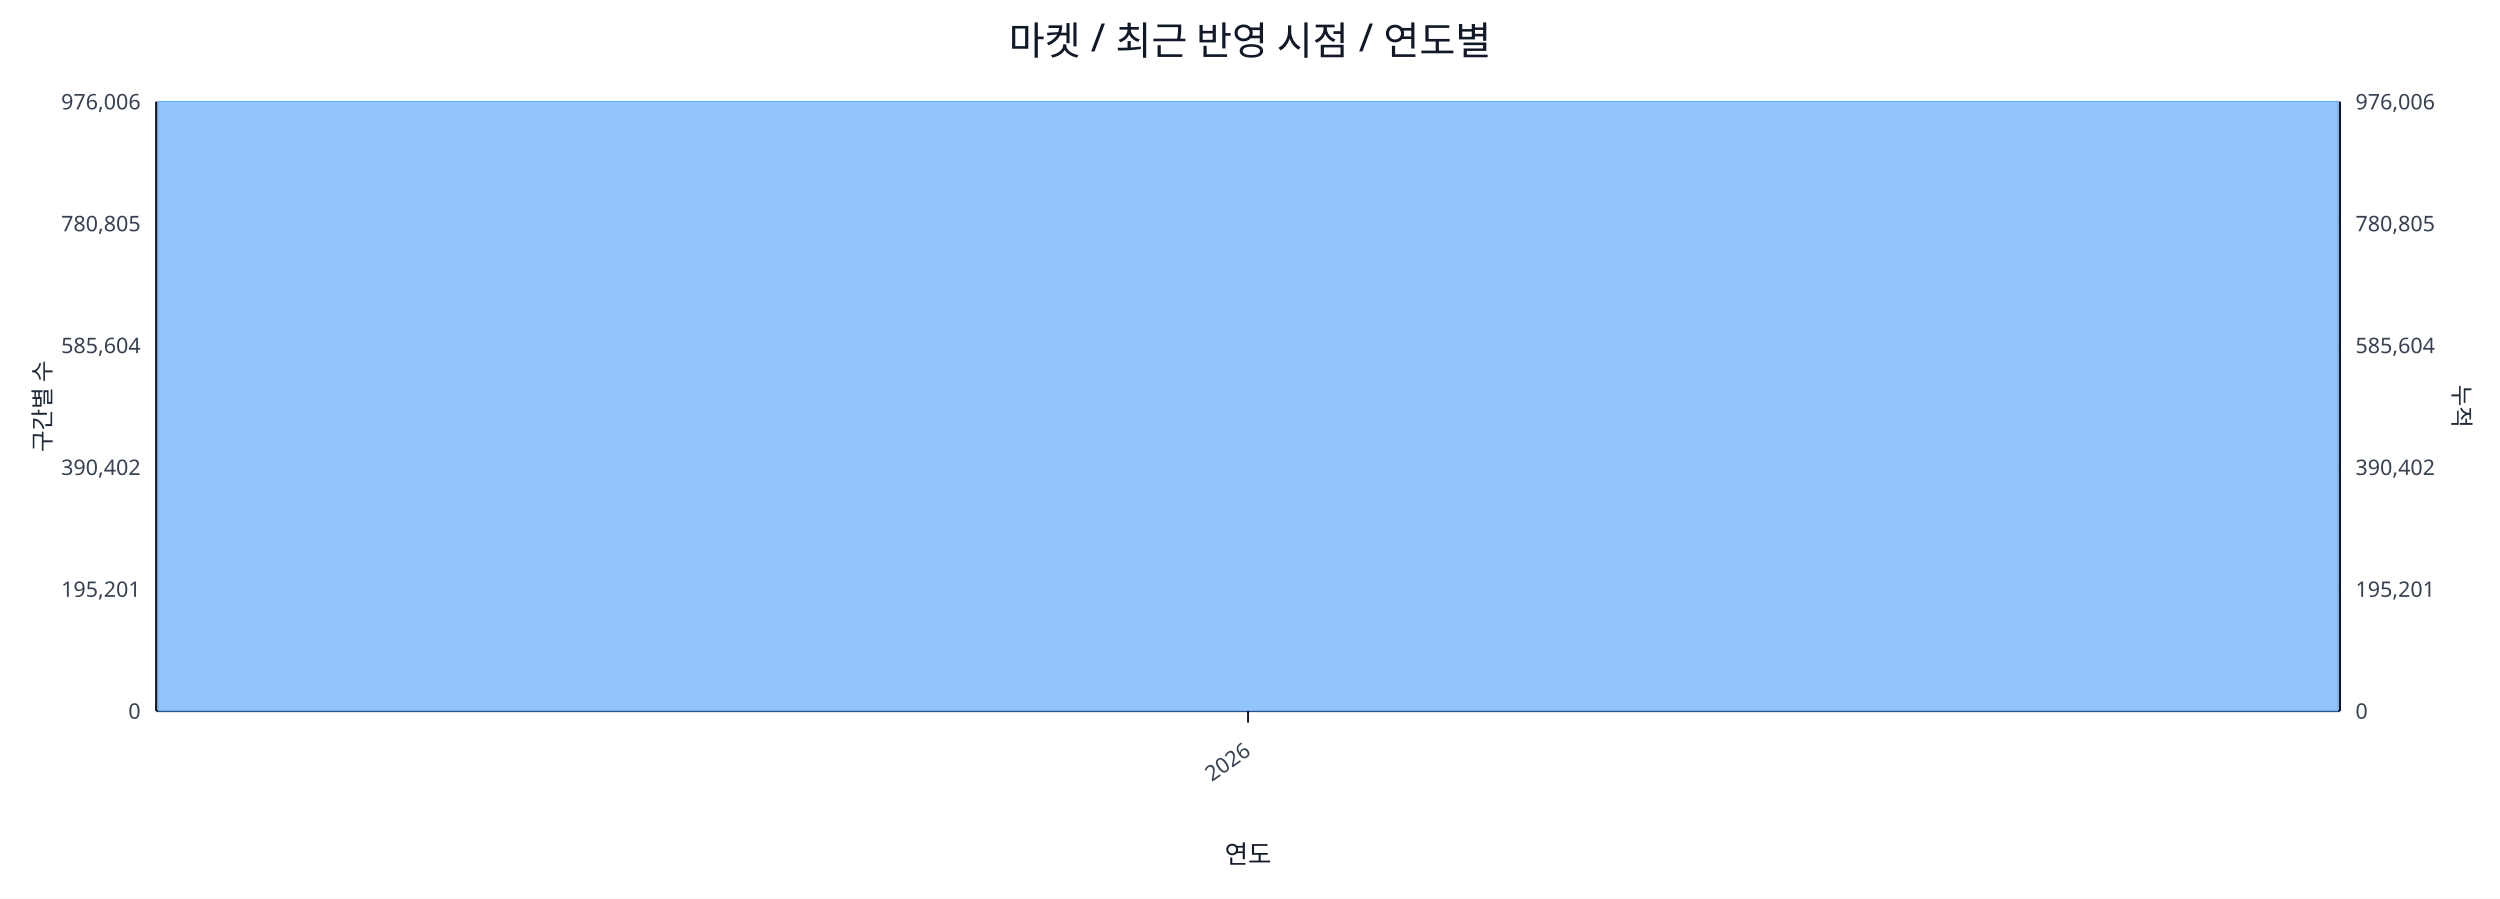
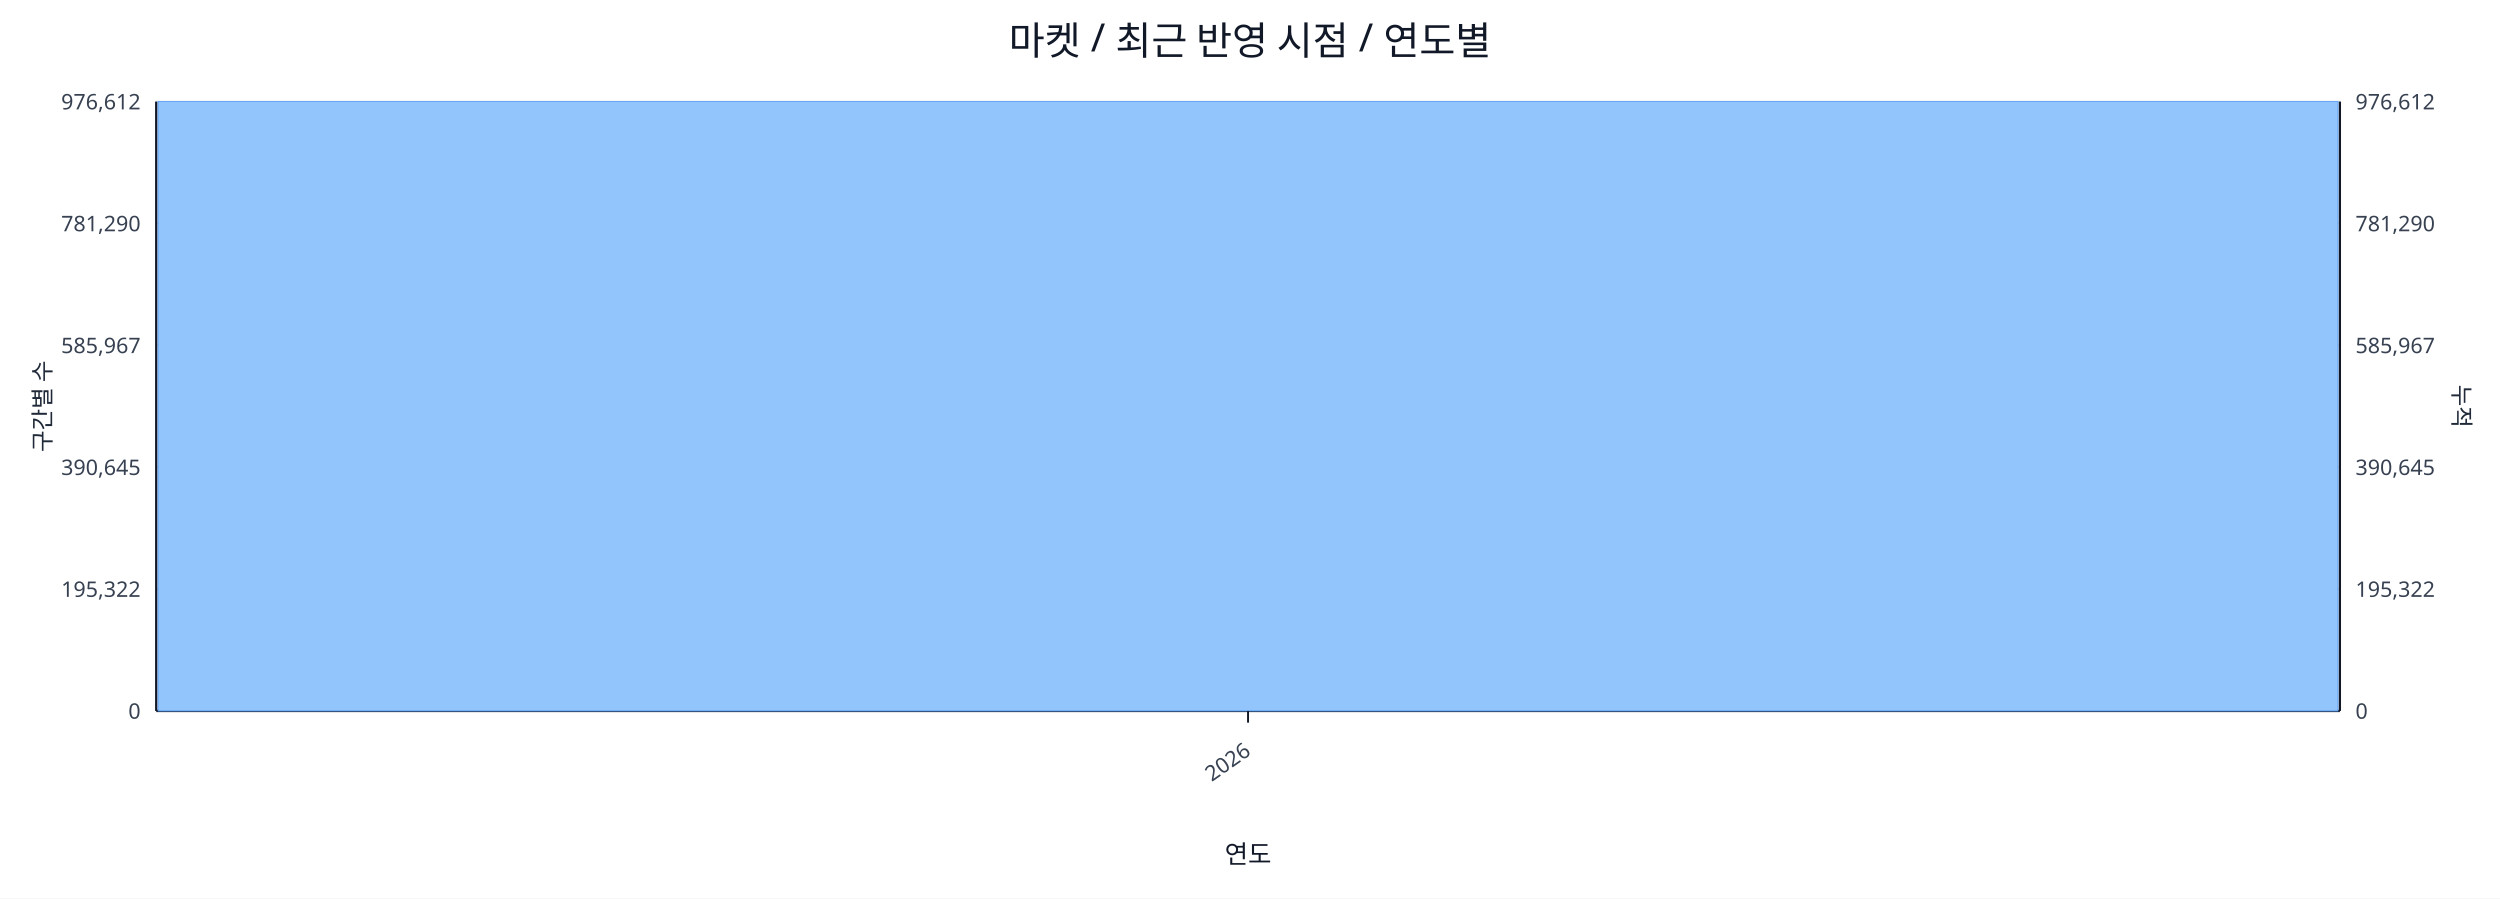
<svg xmlns="http://www.w3.org/2000/svg" width="1280" height="460" viewBox="0 0 1280 460">
  <rect x="0" y="0" width="100%" height="100%" fill="#ffffff" />
  <text x="640.0" y="28" font-size="20" text-anchor="middle" font-family="sans-serif" fill="#111827">마켓 / 최근 반영 시점 / 연도별</text>
  <line x1="80.0" y1="52.0" x2="1198.0" y2="52.0" stroke="#e5e7eb" stroke-width="1" />
-   <text x="72.0" y="56.0" font-size="11" text-anchor="end" font-family="sans-serif" fill="#374151">976,006</text>
-   <text x="1206.0" y="56.0" font-size="11" text-anchor="start" font-family="sans-serif" fill="#374151">976,006</text>
+   <text x="72.0" y="56.0" font-size="11" text-anchor="end" font-family="sans-serif" fill="#374151">976,612</text>
+   <text x="1206.0" y="56.0" font-size="11" text-anchor="start" font-family="sans-serif" fill="#374151">976,612</text>
  <line x1="80.0" y1="114.4" x2="1198.0" y2="114.4" stroke="#e5e7eb" stroke-width="1" />
-   <text x="72.0" y="118.4" font-size="11" text-anchor="end" font-family="sans-serif" fill="#374151">780,805</text>
-   <text x="1206.0" y="118.4" font-size="11" text-anchor="start" font-family="sans-serif" fill="#374151">780,805</text>
+   <text x="72.0" y="118.4" font-size="11" text-anchor="end" font-family="sans-serif" fill="#374151">781,290</text>
+   <text x="1206.0" y="118.4" font-size="11" text-anchor="start" font-family="sans-serif" fill="#374151">781,290</text>
  <line x1="80.0" y1="176.8" x2="1198.0" y2="176.8" stroke="#e5e7eb" stroke-width="1" />
-   <text x="72.0" y="180.8" font-size="11" text-anchor="end" font-family="sans-serif" fill="#374151">585,604</text>
-   <text x="1206.0" y="180.8" font-size="11" text-anchor="start" font-family="sans-serif" fill="#374151">585,604</text>
+   <text x="72.0" y="180.8" font-size="11" text-anchor="end" font-family="sans-serif" fill="#374151">585,967</text>
+   <text x="1206.0" y="180.8" font-size="11" text-anchor="start" font-family="sans-serif" fill="#374151">585,967</text>
  <line x1="80.0" y1="239.2" x2="1198.0" y2="239.2" stroke="#e5e7eb" stroke-width="1" />
-   <text x="72.0" y="243.2" font-size="11" text-anchor="end" font-family="sans-serif" fill="#374151">390,402</text>
-   <text x="1206.0" y="243.2" font-size="11" text-anchor="start" font-family="sans-serif" fill="#374151">390,402</text>
+   <text x="72.0" y="243.2" font-size="11" text-anchor="end" font-family="sans-serif" fill="#374151">390,645</text>
+   <text x="1206.0" y="243.2" font-size="11" text-anchor="start" font-family="sans-serif" fill="#374151">390,645</text>
  <line x1="80.0" y1="301.6" x2="1198.0" y2="301.6" stroke="#e5e7eb" stroke-width="1" />
-   <text x="72.0" y="305.6" font-size="11" text-anchor="end" font-family="sans-serif" fill="#374151">195,201</text>
-   <text x="1206.0" y="305.6" font-size="11" text-anchor="start" font-family="sans-serif" fill="#374151">195,201</text>
+   <text x="72.0" y="305.6" font-size="11" text-anchor="end" font-family="sans-serif" fill="#374151">195,322</text>
+   <text x="1206.0" y="305.6" font-size="11" text-anchor="start" font-family="sans-serif" fill="#374151">195,322</text>
  <line x1="80.0" y1="364.0" x2="1198.0" y2="364.0" stroke="#e5e7eb" stroke-width="1" />
  <text x="72.0" y="368.0" font-size="11" text-anchor="end" font-family="sans-serif" fill="#374151">0</text>
  <text x="1206.0" y="368.0" font-size="11" text-anchor="start" font-family="sans-serif" fill="#374151">0</text>
  <line x1="80.0" y1="364.0" x2="1198.0" y2="364.0" stroke="#111827" stroke-width="1.2" />
  <line x1="80.0" y1="52.0" x2="80.0" y2="364.0" stroke="#111827" stroke-width="1.2" />
  <line x1="1198.0" y1="52.0" x2="1198.0" y2="364.0" stroke="#111827" stroke-width="1.2" />
  <rect x="81.0" y="52.0" width="1116.0" height="312.0" fill="#93c5fd" stroke="#60a5fa" stroke-width="0.5" />
  <polyline fill="none" stroke="#ef4444" stroke-width="2" points="639.0,52.0" />
  <line x1="639.0" y1="364.0" x2="639.0" y2="370.0" stroke="#111827" stroke-width="1" />
  <text x="641.0" y="386.0" font-size="11" text-anchor="end" transform="rotate(-35 641.0 386.0)" font-family="sans-serif" fill="#374151">2026</text>
  <text x="26" y="208.0" font-size="12" transform="rotate(-90 26 208.0)" text-anchor="middle" font-family="sans-serif" fill="#1f2937">구간별 수</text>
  <text x="1256.0" y="208.0" font-size="12" transform="rotate(90 1256.0 208.0)" text-anchor="middle" font-family="sans-serif" fill="#1f2937">누적</text>
  <text x="639.0" y="442.0" font-size="13" text-anchor="middle" font-family="sans-serif" fill="#111827">연도</text>
</svg>
